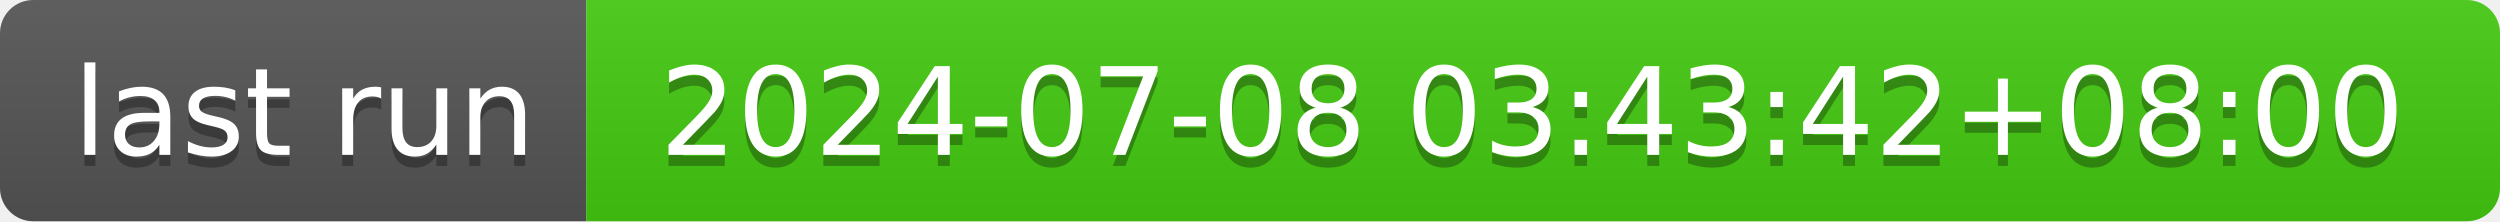
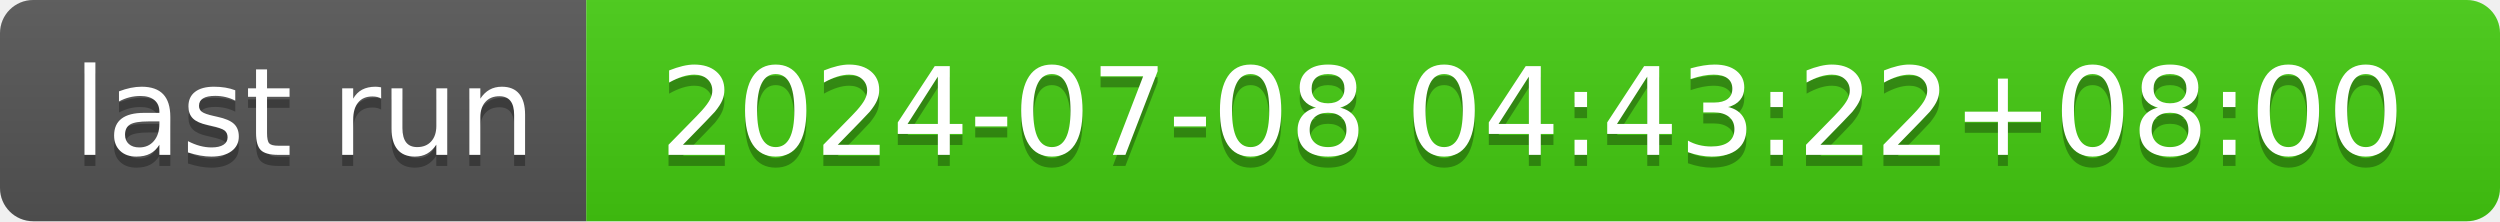
- <svg xmlns="http://www.w3.org/2000/svg" width="226" height="20" role="img" aria-label="last run: 2024-07-08 03:43:42+08:00">
+ <svg xmlns="http://www.w3.org/2000/svg" width="226" height="20" role="img" aria-label="last run: 2024-07-08 04:43:22+08:00">
  <linearGradient id="s" x2="0" y2="100%">
    <stop offset="0" stop-color="#bbb" stop-opacity=".1" />
    <stop offset="1" stop-opacity=".1" />
  </linearGradient>
  <clipPath id="r">
    <rect width="226" height="20" rx="3" fill="#fff" />
  </clipPath>
  <g clip-path="url(#r)">
    <rect width="53" height="20" fill="#555" />
    <rect x="53" width="173" height="20" fill="#4c1" />
    <rect width="226" height="20" fill="url(#s)" />
  </g>
  <g fill="#fff" text-anchor="middle" font-family="Verdana,Geneva,DejaVu Sans,sans-serif" text-rendering="geometricPrecision" font-size="110">
    <text aria-hidden="true" x="275" y="150" fill="#010101" fill-opacity=".3" transform="scale(.1)" textLength="430">last run</text>
    <text x="275" y="140" transform="scale(.1)" fill="#fff" textLength="430">last run</text>
-     <text aria-hidden="true" x="1385" y="150" fill="#010101" fill-opacity=".3" transform="scale(.1)" textLength="1630">2024-07-08 03:43:42+08:00</text>
-     <text x="1385" y="140" transform="scale(.1)" fill="#fff" textLength="1630">2024-07-08 03:43:42+08:00</text>
+     <text aria-hidden="true" x="1385" y="150" fill="#010101" fill-opacity=".3" transform="scale(.1)" textLength="1630">2024-07-08 04:43:22+08:00</text>
+     <text x="1385" y="140" transform="scale(.1)" fill="#fff" textLength="1630">2024-07-08 04:43:22+08:00</text>
  </g>
</svg>
